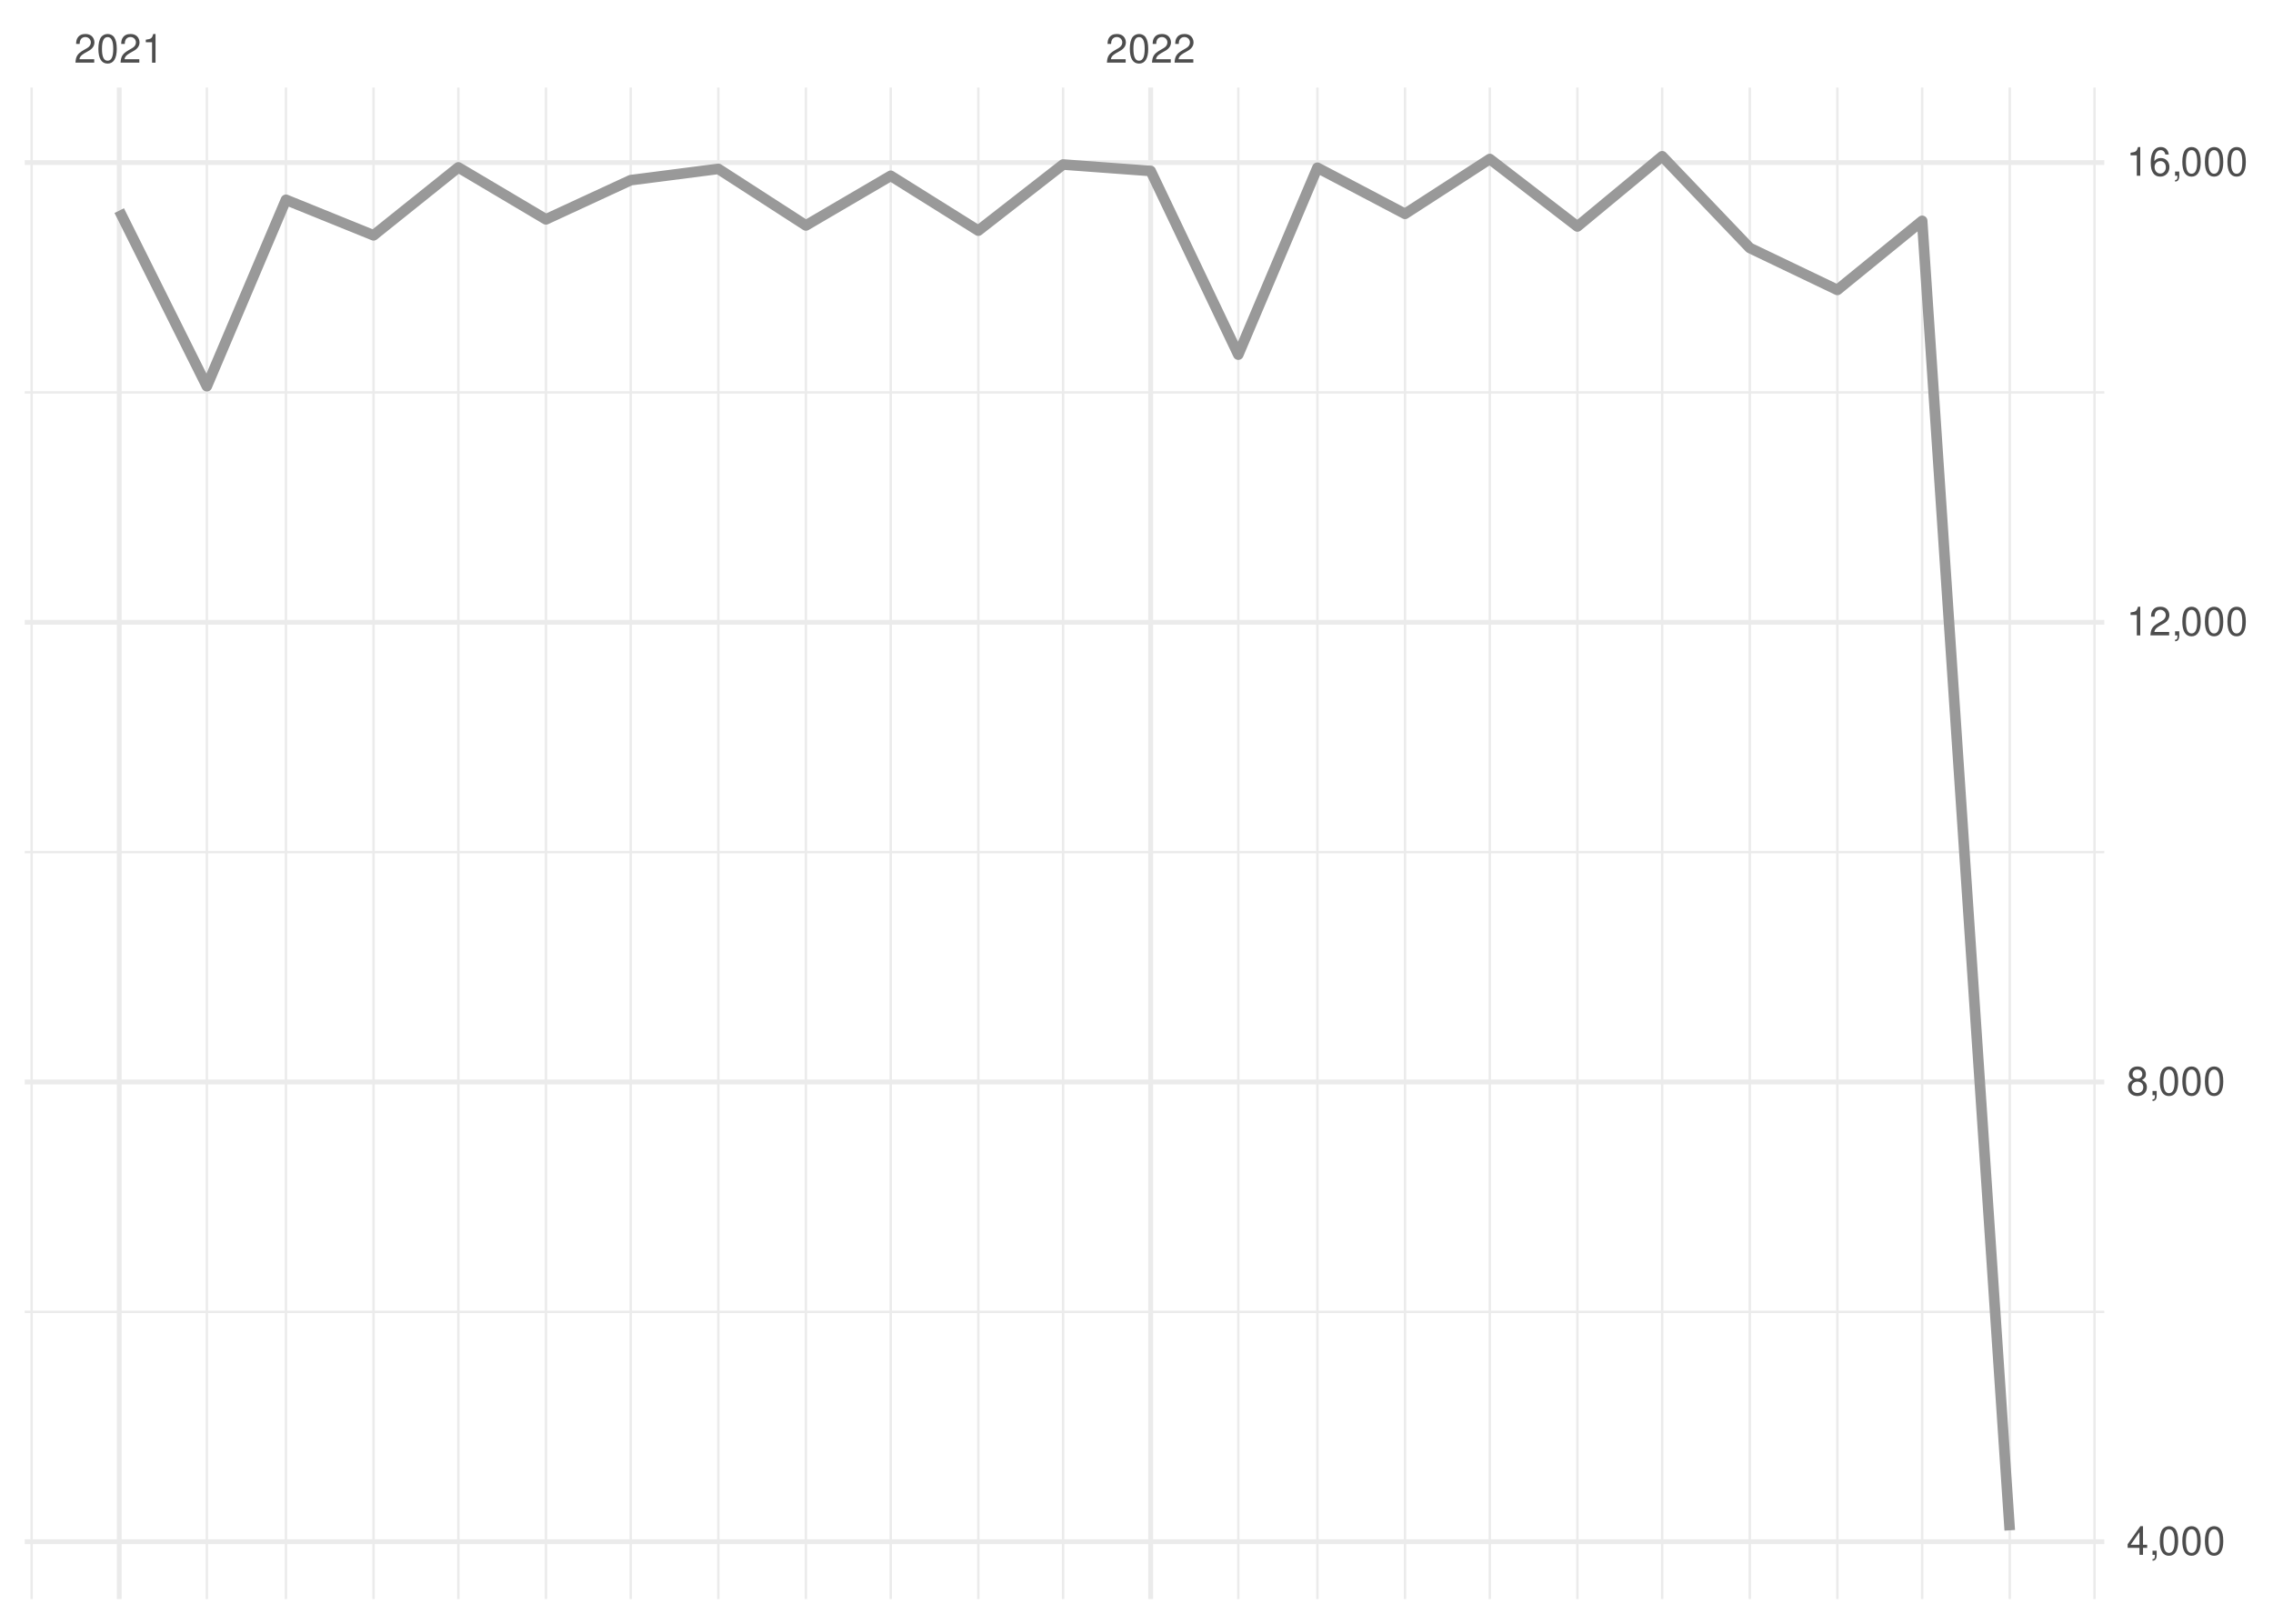
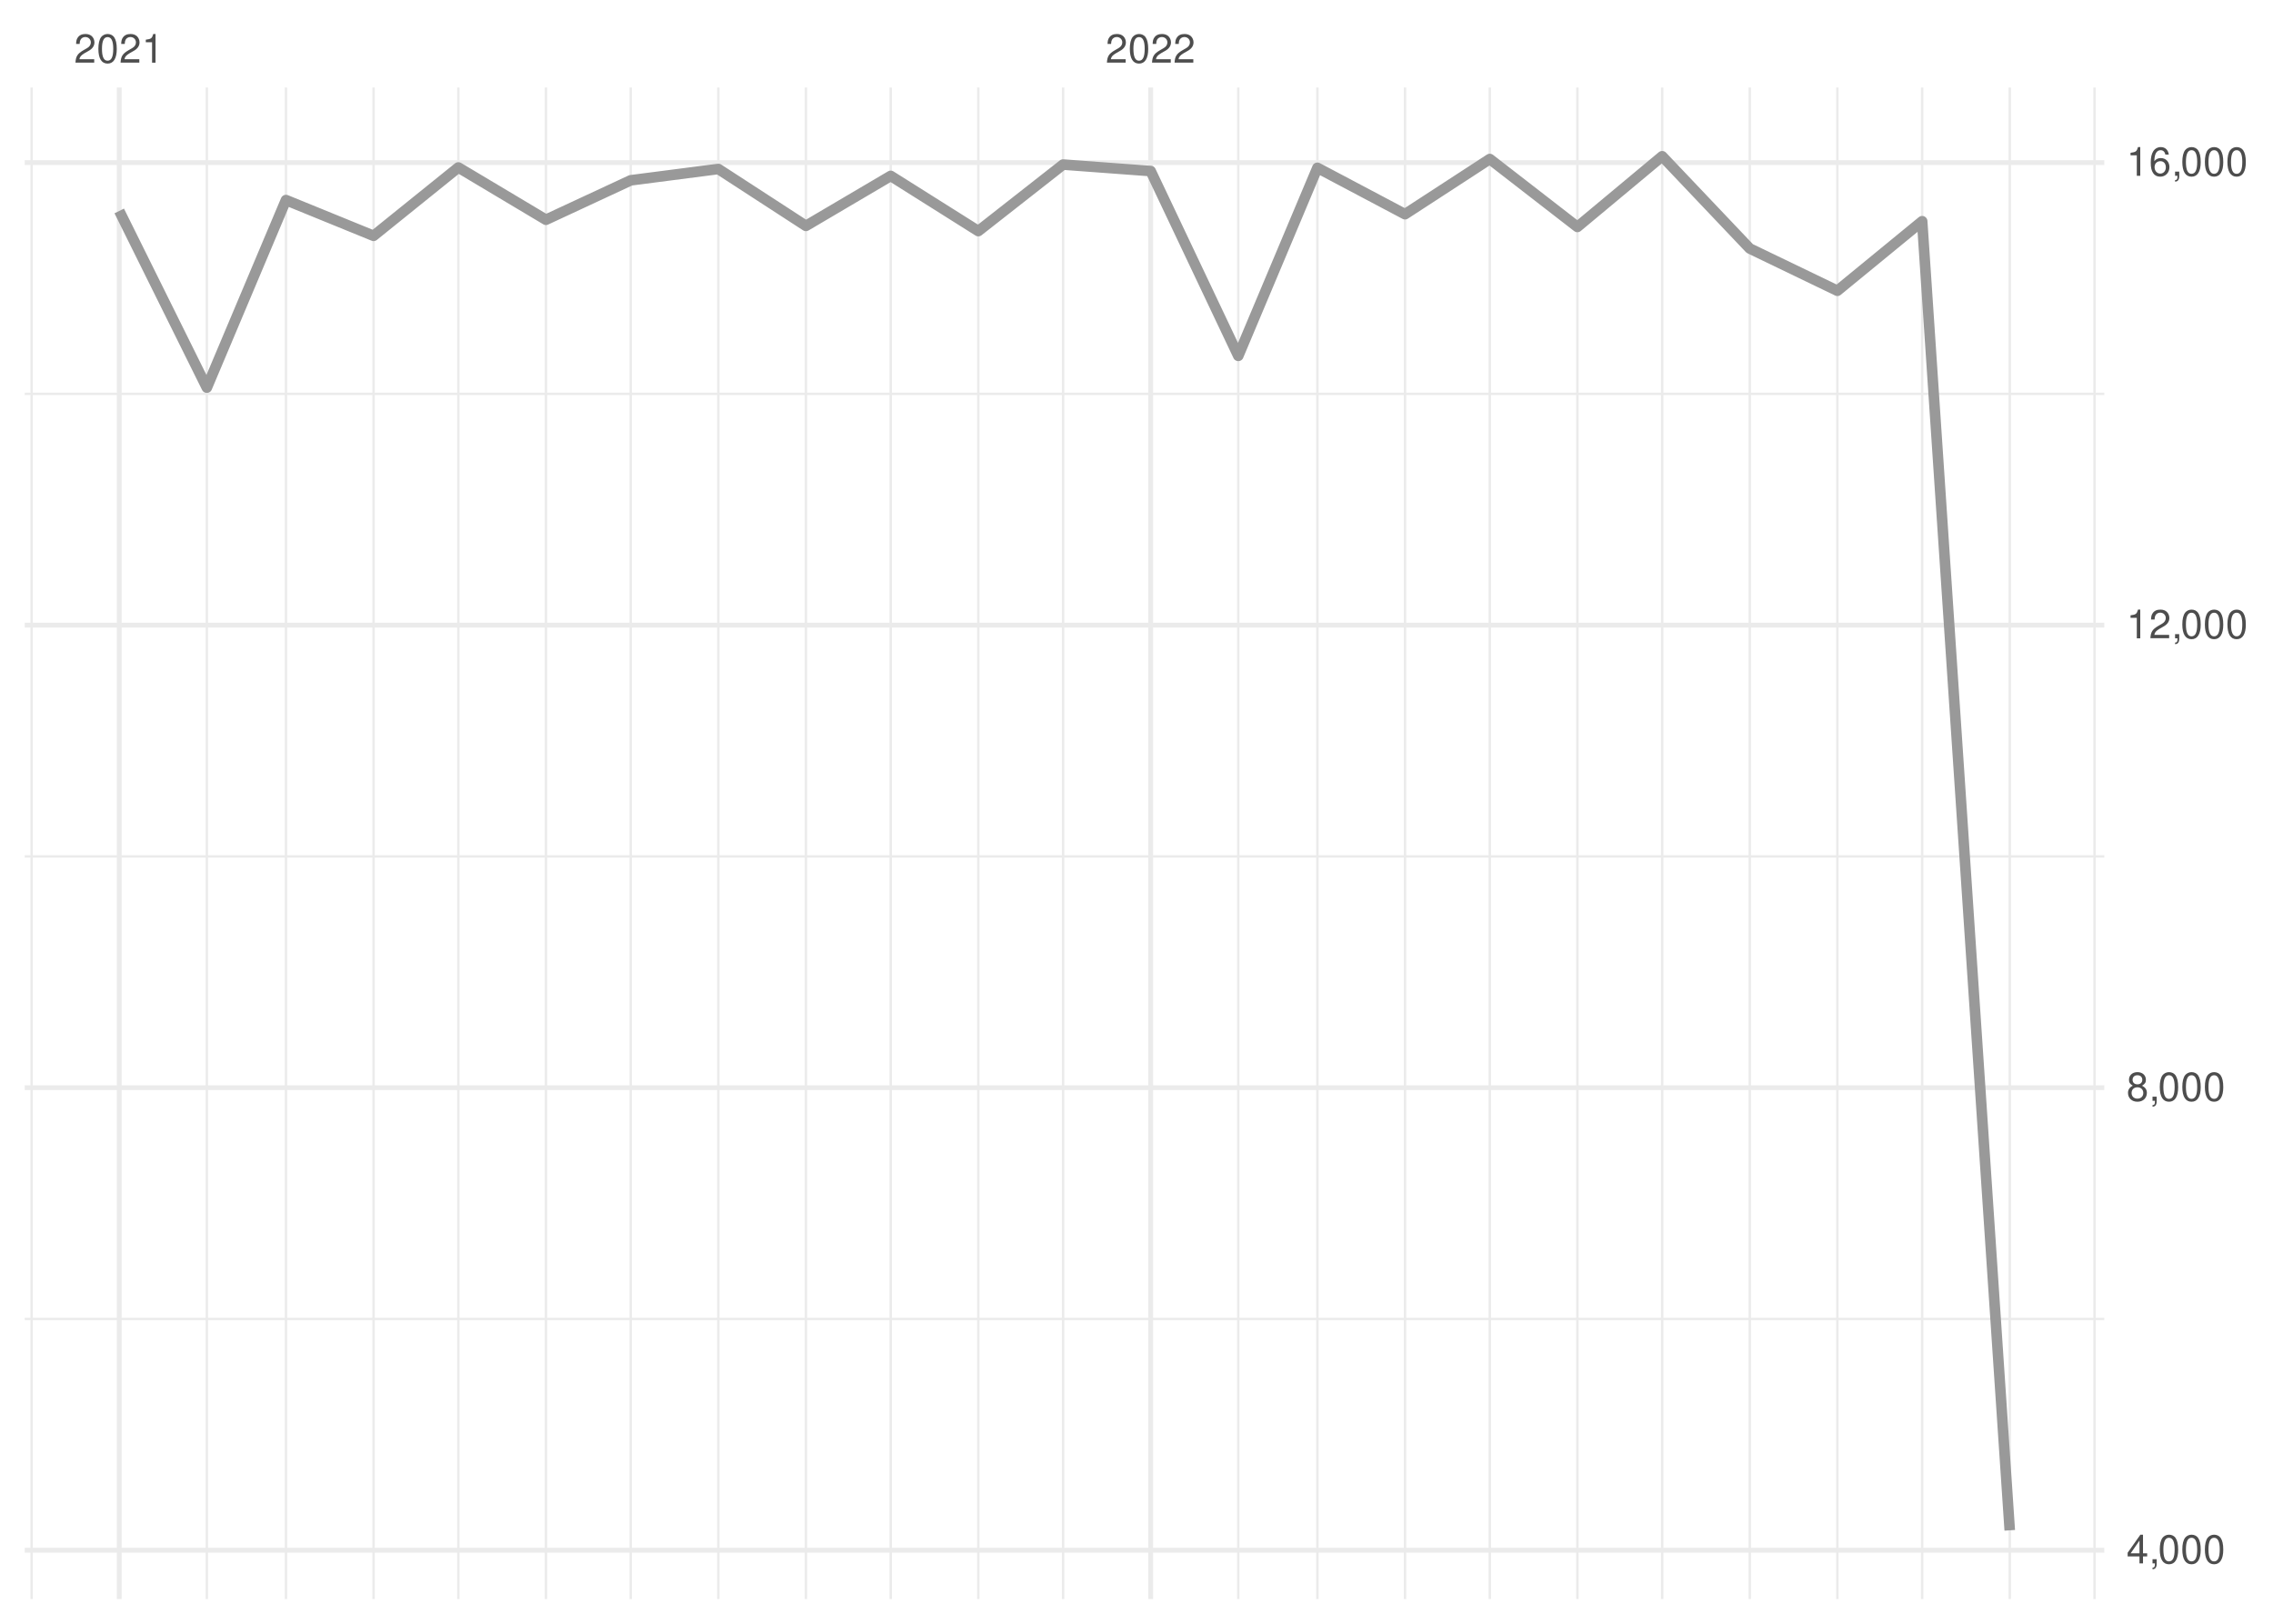
<svg xmlns="http://www.w3.org/2000/svg" xmlns:xlink="http://www.w3.org/1999/xlink" width="504pt" height="360pt" viewBox="0 0 504 360" version="1.1">
  <defs>
    <g>
      <symbol overflow="visible" id="glyph0-0">
        <path style="stroke:none;" d="" />
      </symbol>
      <symbol overflow="visible" id="glyph0-1">
        <path style="stroke:none;" d="M 4.453 -0.766 L 1.172 -0.766 C 1.25 -1.297 1.531 -1.625 2.297 -2.094 L 3.172 -2.594 C 4.047 -3.062 4.5 -3.719 4.5 -4.5 C 4.5 -5.031 4.281 -5.531 3.922 -5.875 C 3.547 -6.203 3.094 -6.359 2.5 -6.359 C 1.703 -6.359 1.125 -6.078 0.781 -5.531 C 0.547 -5.203 0.453 -4.797 0.438 -4.156 L 1.219 -4.156 C 1.234 -4.594 1.297 -4.844 1.406 -5.062 C 1.594 -5.438 2 -5.688 2.469 -5.688 C 3.172 -5.688 3.703 -5.172 3.703 -4.484 C 3.703 -3.969 3.406 -3.531 2.859 -3.219 L 2.047 -2.75 C 0.75 -2 0.375 -1.406 0.297 -0.016 L 4.453 -0.016 Z M 4.453 -0.766 " />
      </symbol>
      <symbol overflow="visible" id="glyph0-2">
        <path style="stroke:none;" d="M 2.422 -6.359 C 1.844 -6.359 1.312 -6.094 0.984 -5.672 C 0.578 -5.109 0.375 -4.25 0.375 -3.078 C 0.375 -0.938 1.078 0.203 2.422 0.203 C 3.734 0.203 4.453 -0.938 4.453 -3.031 C 4.453 -4.25 4.266 -5.078 3.859 -5.672 C 3.531 -6.109 3.016 -6.359 2.422 -6.359 Z M 2.422 -5.672 C 3.25 -5.672 3.672 -4.828 3.672 -3.094 C 3.672 -1.281 3.266 -0.438 2.406 -0.438 C 1.578 -0.438 1.172 -1.312 1.172 -3.062 C 1.172 -4.828 1.578 -5.672 2.422 -5.672 Z M 2.422 -5.672 " />
      </symbol>
      <symbol overflow="visible" id="glyph0-3">
        <path style="stroke:none;" d="M 2.281 -4.531 L 2.281 0 L 3.047 0 L 3.047 -6.359 L 2.547 -6.359 C 2.266 -5.391 2.094 -5.25 0.891 -5.094 L 0.891 -4.531 Z M 2.281 -4.531 " />
      </symbol>
      <symbol overflow="visible" id="glyph0-4">
        <path style="stroke:none;" d="M 2.875 -1.547 L 2.875 0 L 3.656 0 L 3.656 -1.547 L 4.578 -1.547 L 4.578 -2.234 L 3.656 -2.234 L 3.656 -6.359 L 3.078 -6.359 L 0.25 -2.359 L 0.25 -1.547 Z M 2.875 -2.234 L 0.922 -2.234 L 2.875 -5.047 Z M 2.875 -2.234 " />
      </symbol>
      <symbol overflow="visible" id="glyph0-5">
        <path style="stroke:none;" d="M 0.766 -0.922 L 0.766 0 L 1.297 0 L 1.297 0.156 C 1.297 0.766 1.172 0.938 0.766 0.953 L 0.766 1.297 C 1.344 1.312 1.688 0.891 1.688 0.141 L 1.688 -0.922 Z M 0.766 -0.922 " />
      </symbol>
      <symbol overflow="visible" id="glyph0-6">
        <path style="stroke:none;" d="M 3.438 -3.359 C 4.094 -3.75 4.297 -4.062 4.297 -4.656 C 4.297 -5.672 3.531 -6.359 2.422 -6.359 C 1.312 -6.359 0.547 -5.672 0.547 -4.672 C 0.547 -4.062 0.75 -3.75 1.391 -3.359 C 0.672 -2.984 0.328 -2.469 0.328 -1.766 C 0.328 -0.609 1.172 0.203 2.422 0.203 C 3.656 0.203 4.516 -0.609 4.516 -1.766 C 4.516 -2.469 4.156 -2.984 3.438 -3.359 Z M 2.422 -5.672 C 3.078 -5.672 3.5 -5.281 3.5 -4.641 C 3.5 -4.047 3.062 -3.656 2.422 -3.656 C 1.766 -3.656 1.344 -4.047 1.344 -4.656 C 1.344 -5.281 1.766 -5.672 2.422 -5.672 Z M 2.422 -3 C 3.188 -3 3.719 -2.484 3.719 -1.75 C 3.719 -0.984 3.203 -0.484 2.406 -0.484 C 1.641 -0.484 1.125 -1 1.125 -1.734 C 1.125 -2.5 1.641 -3 2.422 -3 Z M 2.422 -3 " />
      </symbol>
      <symbol overflow="visible" id="glyph0-7">
        <path style="stroke:none;" d="M 4.375 -4.703 C 4.234 -5.75 3.562 -6.359 2.609 -6.359 C 1.922 -6.359 1.312 -6.031 0.938 -5.453 C 0.547 -4.828 0.375 -4.062 0.375 -2.906 C 0.375 -1.828 0.531 -1.156 0.906 -0.594 C 1.234 -0.078 1.781 0.203 2.469 0.203 C 3.656 0.203 4.516 -0.688 4.516 -1.922 C 4.516 -3.094 3.719 -3.922 2.609 -3.922 C 1.984 -3.922 1.5 -3.688 1.172 -3.234 C 1.172 -4.797 1.672 -5.672 2.562 -5.672 C 3.109 -5.672 3.484 -5.328 3.609 -4.703 Z M 2.5 -3.234 C 3.25 -3.234 3.719 -2.703 3.719 -1.859 C 3.719 -1.062 3.188 -0.484 2.484 -0.484 C 1.766 -0.484 1.219 -1.094 1.219 -1.906 C 1.219 -2.688 1.734 -3.234 2.5 -3.234 Z M 2.5 -3.234 " />
      </symbol>
    </g>
    <clipPath id="clip1">
-       <path d="M 5.48 290 L 466.59 290 L 466.59 292 L 5.48 292 Z M 5.48 290 " />
+       <path d="M 5.48 292 L 466.59 292 L 466.59 293 L 5.48 293 Z M 5.48 292 " />
    </clipPath>
    <clipPath id="clip2">
-       <path d="M 5.48 188 L 466.59 188 L 466.59 190 L 5.48 190 Z M 5.48 188 " />
+       <path d="M 5.48 189 L 466.59 189 L 466.59 191 L 5.48 191 Z M 5.48 189 " />
    </clipPath>
    <clipPath id="clip3">
-       <path d="M 5.48 86 L 466.59 86 L 466.59 88 L 5.48 88 Z M 5.48 86 " />
+       <path d="M 5.48 87 L 466.59 87 L 466.59 88 L 5.48 88 Z M 5.48 87 " />
    </clipPath>
    <clipPath id="clip4">
      <path d="M 6 19.41 L 8 19.41 L 8 354.52 L 6 354.52 Z M 6 19.41 " />
    </clipPath>
    <clipPath id="clip5">
      <path d="M 45 19.41 L 47 19.41 L 47 354.52 L 45 354.52 Z M 45 19.41 " />
    </clipPath>
    <clipPath id="clip6">
      <path d="M 63 19.41 L 64 19.41 L 64 354.52 L 63 354.52 Z M 63 19.41 " />
    </clipPath>
    <clipPath id="clip7">
      <path d="M 82 19.41 L 84 19.41 L 84 354.52 L 82 354.52 Z M 82 19.41 " />
    </clipPath>
    <clipPath id="clip8">
      <path d="M 101 19.41 L 102 19.41 L 102 354.52 L 101 354.52 Z M 101 19.41 " />
    </clipPath>
    <clipPath id="clip9">
      <path d="M 120 19.41 L 122 19.41 L 122 354.52 L 120 354.52 Z M 120 19.41 " />
    </clipPath>
    <clipPath id="clip10">
      <path d="M 139 19.41 L 141 19.41 L 141 354.52 L 139 354.52 Z M 139 19.41 " />
    </clipPath>
    <clipPath id="clip11">
      <path d="M 159 19.41 L 160 19.41 L 160 354.52 L 159 354.52 Z M 159 19.41 " />
    </clipPath>
    <clipPath id="clip12">
      <path d="M 178 19.41 L 179 19.41 L 179 354.52 L 178 354.52 Z M 178 19.41 " />
    </clipPath>
    <clipPath id="clip13">
      <path d="M 197 19.41 L 198 19.41 L 198 354.52 L 197 354.52 Z M 197 19.41 " />
    </clipPath>
    <clipPath id="clip14">
      <path d="M 216 19.41 L 218 19.41 L 218 354.52 L 216 354.52 Z M 216 19.41 " />
    </clipPath>
    <clipPath id="clip15">
      <path d="M 235 19.41 L 236 19.41 L 236 354.52 L 235 354.52 Z M 235 19.41 " />
    </clipPath>
    <clipPath id="clip16">
      <path d="M 274 19.41 L 275 19.41 L 275 354.52 L 274 354.52 Z M 274 19.41 " />
    </clipPath>
    <clipPath id="clip17">
      <path d="M 291 19.41 L 293 19.41 L 293 354.52 L 291 354.52 Z M 291 19.41 " />
    </clipPath>
    <clipPath id="clip18">
      <path d="M 311 19.41 L 312 19.41 L 312 354.52 L 311 354.52 Z M 311 19.41 " />
    </clipPath>
    <clipPath id="clip19">
      <path d="M 330 19.41 L 331 19.41 L 331 354.52 L 330 354.52 Z M 330 19.41 " />
    </clipPath>
    <clipPath id="clip20">
      <path d="M 349 19.41 L 351 19.41 L 351 354.52 L 349 354.52 Z M 349 19.41 " />
    </clipPath>
    <clipPath id="clip21">
      <path d="M 368 19.41 L 369 19.41 L 369 354.52 L 368 354.52 Z M 368 19.41 " />
    </clipPath>
    <clipPath id="clip22">
      <path d="M 387 19.41 L 389 19.41 L 389 354.52 L 387 354.52 Z M 387 19.41 " />
    </clipPath>
    <clipPath id="clip23">
      <path d="M 407 19.41 L 408 19.41 L 408 354.52 L 407 354.52 Z M 407 19.41 " />
    </clipPath>
    <clipPath id="clip24">
      <path d="M 425 19.41 L 427 19.41 L 427 354.52 L 425 354.52 Z M 425 19.41 " />
    </clipPath>
    <clipPath id="clip25">
      <path d="M 445 19.41 L 446 19.41 L 446 354.52 L 445 354.52 Z M 445 19.41 " />
    </clipPath>
    <clipPath id="clip26">
      <path d="M 464 19.41 L 465 19.41 L 465 354.52 L 464 354.52 Z M 464 19.41 " />
    </clipPath>
    <clipPath id="clip27">
-       <path d="M 5.48 341 L 466.59 341 L 466.59 343 L 5.48 343 Z M 5.48 341 " />
+       <path d="M 5.48 343 L 466.59 343 L 466.59 345 L 5.48 345 Z M 5.48 343 " />
    </clipPath>
    <clipPath id="clip28">
-       <path d="M 5.48 239 L 466.59 239 L 466.59 241 L 5.48 241 Z M 5.48 239 " />
+       <path d="M 5.48 240 L 466.59 240 L 466.59 242 L 5.48 242 Z M 5.48 240 " />
    </clipPath>
    <clipPath id="clip29">
-       <path d="M 5.48 137 L 466.59 137 L 466.59 139 L 5.48 139 Z M 5.48 137 " />
+       <path d="M 5.48 138 L 466.59 138 L 466.59 140 L 5.48 140 Z M 5.48 138 " />
    </clipPath>
    <clipPath id="clip30">
      <path d="M 5.48 35 L 466.59 35 L 466.59 37 L 5.48 37 Z M 5.48 35 " />
    </clipPath>
    <clipPath id="clip31">
      <path d="M 25 19.41 L 27 19.41 L 27 354.52 L 25 354.52 Z M 25 19.41 " />
    </clipPath>
    <clipPath id="clip32">
      <path d="M 254 19.41 L 256 19.41 L 256 354.52 L 254 354.52 Z M 254 19.41 " />
    </clipPath>
  </defs>
  <g id="surface26">
    <rect x="0" y="0" width="504" height="360" style="fill:rgb(100%,100%,100%);fill-opacity:1;stroke:none;" />
    <g clip-path="url(#clip1)" clip-rule="nonzero">
-       <path style="fill:none;stroke-width:0.533;stroke-linecap:butt;stroke-linejoin:round;stroke:rgb(92.157%,92.157%,92.157%);stroke-opacity:1;stroke-miterlimit:10;" d="M 5.48 290.852 L 466.59 290.852 " />
+       <path style="fill:none;stroke-width:0.533;stroke-linecap:butt;stroke-linejoin:round;stroke:rgb(92.157%,92.157%,92.157%);stroke-opacity:1;stroke-miterlimit:10;" d="M 5.48 292.422 L 466.59 292.422 " />
    </g>
    <g clip-path="url(#clip2)" clip-rule="nonzero">
-       <path style="fill:none;stroke-width:0.533;stroke-linecap:butt;stroke-linejoin:round;stroke:rgb(92.157%,92.157%,92.157%);stroke-opacity:1;stroke-miterlimit:10;" d="M 5.48 188.93 L 466.59 188.93 " />
+       <path style="fill:none;stroke-width:0.533;stroke-linecap:butt;stroke-linejoin:round;stroke:rgb(92.157%,92.157%,92.157%);stroke-opacity:1;stroke-miterlimit:10;" d="M 5.48 189.875 L 466.59 189.875 " />
    </g>
    <g clip-path="url(#clip3)" clip-rule="nonzero">
-       <path style="fill:none;stroke-width:0.533;stroke-linecap:butt;stroke-linejoin:round;stroke:rgb(92.157%,92.157%,92.157%);stroke-opacity:1;stroke-miterlimit:10;" d="M 5.48 87.004 L 466.59 87.004 " />
+       <path style="fill:none;stroke-width:0.533;stroke-linecap:butt;stroke-linejoin:round;stroke:rgb(92.157%,92.157%,92.157%);stroke-opacity:1;stroke-miterlimit:10;" d="M 5.48 87.328 L 466.59 87.328 " />
    </g>
    <g clip-path="url(#clip4)" clip-rule="nonzero">
      <path style="fill:none;stroke-width:0.533;stroke-linecap:butt;stroke-linejoin:round;stroke:rgb(92.157%,92.157%,92.157%);stroke-opacity:1;stroke-miterlimit:10;" d="M 7.016 354.52 L 7.016 19.41 " />
    </g>
    <g clip-path="url(#clip5)" clip-rule="nonzero">
      <path style="fill:none;stroke-width:0.533;stroke-linecap:butt;stroke-linejoin:round;stroke:rgb(92.157%,92.157%,92.157%);stroke-opacity:1;stroke-miterlimit:10;" d="M 45.863 354.52 L 45.863 19.41 " />
    </g>
    <g clip-path="url(#clip6)" clip-rule="nonzero">
      <path style="fill:none;stroke-width:0.533;stroke-linecap:butt;stroke-linejoin:round;stroke:rgb(92.157%,92.157%,92.157%);stroke-opacity:1;stroke-miterlimit:10;" d="M 63.406 354.52 L 63.406 19.41 " />
    </g>
    <g clip-path="url(#clip7)" clip-rule="nonzero">
      <path style="fill:none;stroke-width:0.533;stroke-linecap:butt;stroke-linejoin:round;stroke:rgb(92.157%,92.157%,92.157%);stroke-opacity:1;stroke-miterlimit:10;" d="M 82.832 354.52 L 82.832 19.41 " />
    </g>
    <g clip-path="url(#clip8)" clip-rule="nonzero">
      <path style="fill:none;stroke-width:0.533;stroke-linecap:butt;stroke-linejoin:round;stroke:rgb(92.157%,92.157%,92.157%);stroke-opacity:1;stroke-miterlimit:10;" d="M 101.629 354.52 L 101.629 19.41 " />
    </g>
    <g clip-path="url(#clip9)" clip-rule="nonzero">
      <path style="fill:none;stroke-width:0.533;stroke-linecap:butt;stroke-linejoin:round;stroke:rgb(92.157%,92.157%,92.157%);stroke-opacity:1;stroke-miterlimit:10;" d="M 121.055 354.52 L 121.055 19.41 " />
    </g>
    <g clip-path="url(#clip10)" clip-rule="nonzero">
      <path style="fill:none;stroke-width:0.533;stroke-linecap:butt;stroke-linejoin:round;stroke:rgb(92.157%,92.157%,92.157%);stroke-opacity:1;stroke-miterlimit:10;" d="M 139.852 354.52 L 139.852 19.41 " />
    </g>
    <g clip-path="url(#clip11)" clip-rule="nonzero">
      <path style="fill:none;stroke-width:0.533;stroke-linecap:butt;stroke-linejoin:round;stroke:rgb(92.157%,92.157%,92.157%);stroke-opacity:1;stroke-miterlimit:10;" d="M 159.277 354.52 L 159.277 19.41 " />
    </g>
    <g clip-path="url(#clip12)" clip-rule="nonzero">
      <path style="fill:none;stroke-width:0.533;stroke-linecap:butt;stroke-linejoin:round;stroke:rgb(92.157%,92.157%,92.157%);stroke-opacity:1;stroke-miterlimit:10;" d="M 178.699 354.52 L 178.699 19.41 " />
    </g>
    <g clip-path="url(#clip13)" clip-rule="nonzero">
      <path style="fill:none;stroke-width:0.533;stroke-linecap:butt;stroke-linejoin:round;stroke:rgb(92.157%,92.157%,92.157%);stroke-opacity:1;stroke-miterlimit:10;" d="M 197.5 354.52 L 197.5 19.41 " />
    </g>
    <g clip-path="url(#clip14)" clip-rule="nonzero">
      <path style="fill:none;stroke-width:0.533;stroke-linecap:butt;stroke-linejoin:round;stroke:rgb(92.157%,92.157%,92.157%);stroke-opacity:1;stroke-miterlimit:10;" d="M 216.922 354.52 L 216.922 19.41 " />
    </g>
    <g clip-path="url(#clip15)" clip-rule="nonzero">
      <path style="fill:none;stroke-width:0.533;stroke-linecap:butt;stroke-linejoin:round;stroke:rgb(92.157%,92.157%,92.157%);stroke-opacity:1;stroke-miterlimit:10;" d="M 235.723 354.52 L 235.723 19.41 " />
    </g>
    <g clip-path="url(#clip16)" clip-rule="nonzero">
      <path style="fill:none;stroke-width:0.533;stroke-linecap:butt;stroke-linejoin:round;stroke:rgb(92.157%,92.157%,92.157%);stroke-opacity:1;stroke-miterlimit:10;" d="M 274.57 354.52 L 274.57 19.41 " />
    </g>
    <g clip-path="url(#clip17)" clip-rule="nonzero">
      <path style="fill:none;stroke-width:0.533;stroke-linecap:butt;stroke-linejoin:round;stroke:rgb(92.157%,92.157%,92.157%);stroke-opacity:1;stroke-miterlimit:10;" d="M 292.113 354.52 L 292.113 19.41 " />
    </g>
    <g clip-path="url(#clip18)" clip-rule="nonzero">
      <path style="fill:none;stroke-width:0.533;stroke-linecap:butt;stroke-linejoin:round;stroke:rgb(92.157%,92.157%,92.157%);stroke-opacity:1;stroke-miterlimit:10;" d="M 311.539 354.52 L 311.539 19.41 " />
    </g>
    <g clip-path="url(#clip19)" clip-rule="nonzero">
      <path style="fill:none;stroke-width:0.533;stroke-linecap:butt;stroke-linejoin:round;stroke:rgb(92.157%,92.157%,92.157%);stroke-opacity:1;stroke-miterlimit:10;" d="M 330.336 354.52 L 330.336 19.41 " />
    </g>
    <g clip-path="url(#clip20)" clip-rule="nonzero">
      <path style="fill:none;stroke-width:0.533;stroke-linecap:butt;stroke-linejoin:round;stroke:rgb(92.157%,92.157%,92.157%);stroke-opacity:1;stroke-miterlimit:10;" d="M 349.762 354.52 L 349.762 19.41 " />
    </g>
    <g clip-path="url(#clip21)" clip-rule="nonzero">
      <path style="fill:none;stroke-width:0.533;stroke-linecap:butt;stroke-linejoin:round;stroke:rgb(92.157%,92.157%,92.157%);stroke-opacity:1;stroke-miterlimit:10;" d="M 368.559 354.52 L 368.559 19.41 " />
    </g>
    <g clip-path="url(#clip22)" clip-rule="nonzero">
      <path style="fill:none;stroke-width:0.533;stroke-linecap:butt;stroke-linejoin:round;stroke:rgb(92.157%,92.157%,92.157%);stroke-opacity:1;stroke-miterlimit:10;" d="M 387.984 354.52 L 387.984 19.41 " />
    </g>
    <g clip-path="url(#clip23)" clip-rule="nonzero">
      <path style="fill:none;stroke-width:0.533;stroke-linecap:butt;stroke-linejoin:round;stroke:rgb(92.157%,92.157%,92.157%);stroke-opacity:1;stroke-miterlimit:10;" d="M 407.406 354.52 L 407.406 19.41 " />
    </g>
    <g clip-path="url(#clip24)" clip-rule="nonzero">
      <path style="fill:none;stroke-width:0.533;stroke-linecap:butt;stroke-linejoin:round;stroke:rgb(92.157%,92.157%,92.157%);stroke-opacity:1;stroke-miterlimit:10;" d="M 426.207 354.52 L 426.207 19.41 " />
    </g>
    <g clip-path="url(#clip25)" clip-rule="nonzero">
      <path style="fill:none;stroke-width:0.533;stroke-linecap:butt;stroke-linejoin:round;stroke:rgb(92.157%,92.157%,92.157%);stroke-opacity:1;stroke-miterlimit:10;" d="M 445.629 354.52 L 445.629 19.41 " />
    </g>
    <g clip-path="url(#clip26)" clip-rule="nonzero">
      <path style="fill:none;stroke-width:0.533;stroke-linecap:butt;stroke-linejoin:round;stroke:rgb(92.157%,92.157%,92.157%);stroke-opacity:1;stroke-miterlimit:10;" d="M 464.426 354.52 L 464.426 19.41 " />
    </g>
    <g clip-path="url(#clip27)" clip-rule="nonzero">
-       <path style="fill:none;stroke-width:1.067;stroke-linecap:butt;stroke-linejoin:round;stroke:rgb(92.157%,92.157%,92.157%);stroke-opacity:1;stroke-miterlimit:10;" d="M 5.48 341.812 L 466.59 341.812 " />
+       <path style="fill:none;stroke-width:1.067;stroke-linecap:butt;stroke-linejoin:round;stroke:rgb(92.157%,92.157%,92.157%);stroke-opacity:1;stroke-miterlimit:10;" d="M 5.48 343.699 L 466.59 343.699 " />
    </g>
    <g clip-path="url(#clip28)" clip-rule="nonzero">
-       <path style="fill:none;stroke-width:1.067;stroke-linecap:butt;stroke-linejoin:round;stroke:rgb(92.157%,92.157%,92.157%);stroke-opacity:1;stroke-miterlimit:10;" d="M 5.48 239.891 L 466.59 239.891 " />
+       <path style="fill:none;stroke-width:1.067;stroke-linecap:butt;stroke-linejoin:round;stroke:rgb(92.157%,92.157%,92.157%);stroke-opacity:1;stroke-miterlimit:10;" d="M 5.48 241.148 L 466.59 241.148 " />
    </g>
    <g clip-path="url(#clip29)" clip-rule="nonzero">
-       <path style="fill:none;stroke-width:1.067;stroke-linecap:butt;stroke-linejoin:round;stroke:rgb(92.157%,92.157%,92.157%);stroke-opacity:1;stroke-miterlimit:10;" d="M 5.48 137.965 L 466.59 137.965 " />
+       <path style="fill:none;stroke-width:1.067;stroke-linecap:butt;stroke-linejoin:round;stroke:rgb(92.157%,92.157%,92.157%);stroke-opacity:1;stroke-miterlimit:10;" d="M 5.48 138.602 L 466.59 138.602 " />
    </g>
    <g clip-path="url(#clip30)" clip-rule="nonzero">
-       <path style="fill:none;stroke-width:1.067;stroke-linecap:butt;stroke-linejoin:round;stroke:rgb(92.157%,92.157%,92.157%);stroke-opacity:1;stroke-miterlimit:10;" d="M 5.48 36.043 L 466.59 36.043 " />
+       <path style="fill:none;stroke-width:1.067;stroke-linecap:butt;stroke-linejoin:round;stroke:rgb(92.157%,92.157%,92.157%);stroke-opacity:1;stroke-miterlimit:10;" d="M 5.48 36.055 L 466.59 36.055 " />
    </g>
    <g clip-path="url(#clip31)" clip-rule="nonzero">
      <path style="fill:none;stroke-width:1.067;stroke-linecap:butt;stroke-linejoin:round;stroke:rgb(92.157%,92.157%,92.157%);stroke-opacity:1;stroke-miterlimit:10;" d="M 26.438 354.52 L 26.438 19.41 " />
    </g>
    <g clip-path="url(#clip32)" clip-rule="nonzero">
      <path style="fill:none;stroke-width:1.067;stroke-linecap:butt;stroke-linejoin:round;stroke:rgb(92.157%,92.157%,92.157%);stroke-opacity:1;stroke-miterlimit:10;" d="M 255.145 354.52 L 255.145 19.41 " />
    </g>
-     <path style="fill:none;stroke-width:2.347;stroke-linecap:butt;stroke-linejoin:round;stroke:rgb(60%,60%,60%);stroke-opacity:1;stroke-miterlimit:10;" d="M 26.438 46.695 L 45.863 85.629 L 63.406 44.301 L 82.832 52.172 L 101.629 37.113 L 121.055 48.633 L 139.852 39.941 L 159.277 37.445 L 178.699 49.984 L 197.5 38.977 L 216.922 51.129 L 235.723 36.477 L 255.145 37.906 L 274.57 78.621 L 292.113 37.191 L 311.539 47.41 L 330.336 35.254 L 349.762 50.211 L 368.559 34.645 L 387.984 54.977 L 407.406 64.277 L 426.207 48.965 L 445.629 339.289 " />
+     <path style="fill:none;stroke-width:2.347;stroke-linecap:butt;stroke-linejoin:round;stroke:rgb(60%,60%,60%);stroke-opacity:1;stroke-miterlimit:10;" d="M 26.438 46.77 L 45.863 85.941 L 63.406 44.359 L 82.832 52.281 L 101.629 37.129 L 121.055 48.719 L 139.852 39.977 L 159.277 37.465 L 178.699 50.078 L 197.5 39 L 216.922 51.23 L 235.723 36.488 L 255.145 37.926 L 274.57 78.895 L 292.113 37.207 L 311.539 47.488 L 330.336 35.258 L 349.762 50.309 L 368.559 34.645 L 387.984 55.102 L 407.406 64.461 L 426.207 49.051 L 445.629 339.289 " />
    <g style="fill:rgb(30.196%,30.196%,30.196%);fill-opacity:1;">
      <use xlink:href="#glyph0-1" x="16.438" y="13.896" />
      <use xlink:href="#glyph0-2" x="21.438" y="13.896" />
      <use xlink:href="#glyph0-1" x="26.438" y="13.896" />
      <use xlink:href="#glyph0-3" x="31.438" y="13.896" />
    </g>
    <g style="fill:rgb(30.196%,30.196%,30.196%);fill-opacity:1;">
      <use xlink:href="#glyph0-1" x="245.145" y="13.896" />
      <use xlink:href="#glyph0-2" x="250.145" y="13.896" />
      <use xlink:href="#glyph0-1" x="255.145" y="13.896" />
      <use xlink:href="#glyph0-1" x="260.145" y="13.896" />
    </g>
    <g style="fill:rgb(30.196%,30.196%,30.196%);fill-opacity:1;">
-       <use xlink:href="#glyph0-4" x="471.52" y="344.728" />
-       <use xlink:href="#glyph0-5" x="476.52" y="344.728" />
-       <use xlink:href="#glyph0-2" x="478.52" y="344.728" />
-       <use xlink:href="#glyph0-2" x="483.52" y="344.728" />
-       <use xlink:href="#glyph0-2" x="488.52" y="344.728" />
-     </g>
-     <g style="fill:rgb(30.196%,30.196%,30.196%);fill-opacity:1;">
-       <use xlink:href="#glyph0-6" x="471.52" y="242.806" />
-       <use xlink:href="#glyph0-5" x="476.52" y="242.806" />
-       <use xlink:href="#glyph0-2" x="478.52" y="242.806" />
-       <use xlink:href="#glyph0-2" x="483.52" y="242.806" />
-       <use xlink:href="#glyph0-2" x="488.52" y="242.806" />
-     </g>
-     <g style="fill:rgb(30.196%,30.196%,30.196%);fill-opacity:1;">
-       <use xlink:href="#glyph0-3" x="471.52" y="140.88" />
-       <use xlink:href="#glyph0-1" x="476.52" y="140.88" />
-       <use xlink:href="#glyph0-5" x="481.52" y="140.88" />
-       <use xlink:href="#glyph0-2" x="483.52" y="140.88" />
-       <use xlink:href="#glyph0-2" x="488.52" y="140.88" />
-       <use xlink:href="#glyph0-2" x="493.52" y="140.88" />
-     </g>
-     <g style="fill:rgb(30.196%,30.196%,30.196%);fill-opacity:1;">
-       <use xlink:href="#glyph0-3" x="471.52" y="38.958" />
-       <use xlink:href="#glyph0-7" x="476.52" y="38.958" />
-       <use xlink:href="#glyph0-5" x="481.52" y="38.958" />
-       <use xlink:href="#glyph0-2" x="483.52" y="38.958" />
-       <use xlink:href="#glyph0-2" x="488.52" y="38.958" />
-       <use xlink:href="#glyph0-2" x="493.52" y="38.958" />
+       <use xlink:href="#glyph0-4" x="471.52" y="346.614" />
+       <use xlink:href="#glyph0-5" x="476.52" y="346.614" />
+       <use xlink:href="#glyph0-2" x="478.52" y="346.614" />
+       <use xlink:href="#glyph0-2" x="483.52" y="346.614" />
+       <use xlink:href="#glyph0-2" x="488.52" y="346.614" />
+     </g>
+     <g style="fill:rgb(30.196%,30.196%,30.196%);fill-opacity:1;">
+       <use xlink:href="#glyph0-6" x="471.52" y="244.063" />
+       <use xlink:href="#glyph0-5" x="476.52" y="244.063" />
+       <use xlink:href="#glyph0-2" x="478.52" y="244.063" />
+       <use xlink:href="#glyph0-2" x="483.52" y="244.063" />
+       <use xlink:href="#glyph0-2" x="488.52" y="244.063" />
+     </g>
+     <g style="fill:rgb(30.196%,30.196%,30.196%);fill-opacity:1;">
+       <use xlink:href="#glyph0-3" x="471.52" y="141.517" />
+       <use xlink:href="#glyph0-1" x="476.52" y="141.517" />
+       <use xlink:href="#glyph0-5" x="481.52" y="141.517" />
+       <use xlink:href="#glyph0-2" x="483.52" y="141.517" />
+       <use xlink:href="#glyph0-2" x="488.52" y="141.517" />
+       <use xlink:href="#glyph0-2" x="493.52" y="141.517" />
+     </g>
+     <g style="fill:rgb(30.196%,30.196%,30.196%);fill-opacity:1;">
+       <use xlink:href="#glyph0-3" x="471.52" y="38.97" />
+       <use xlink:href="#glyph0-7" x="476.52" y="38.97" />
+       <use xlink:href="#glyph0-5" x="481.52" y="38.97" />
+       <use xlink:href="#glyph0-2" x="483.52" y="38.97" />
+       <use xlink:href="#glyph0-2" x="488.52" y="38.97" />
+       <use xlink:href="#glyph0-2" x="493.52" y="38.97" />
    </g>
  </g>
</svg>
